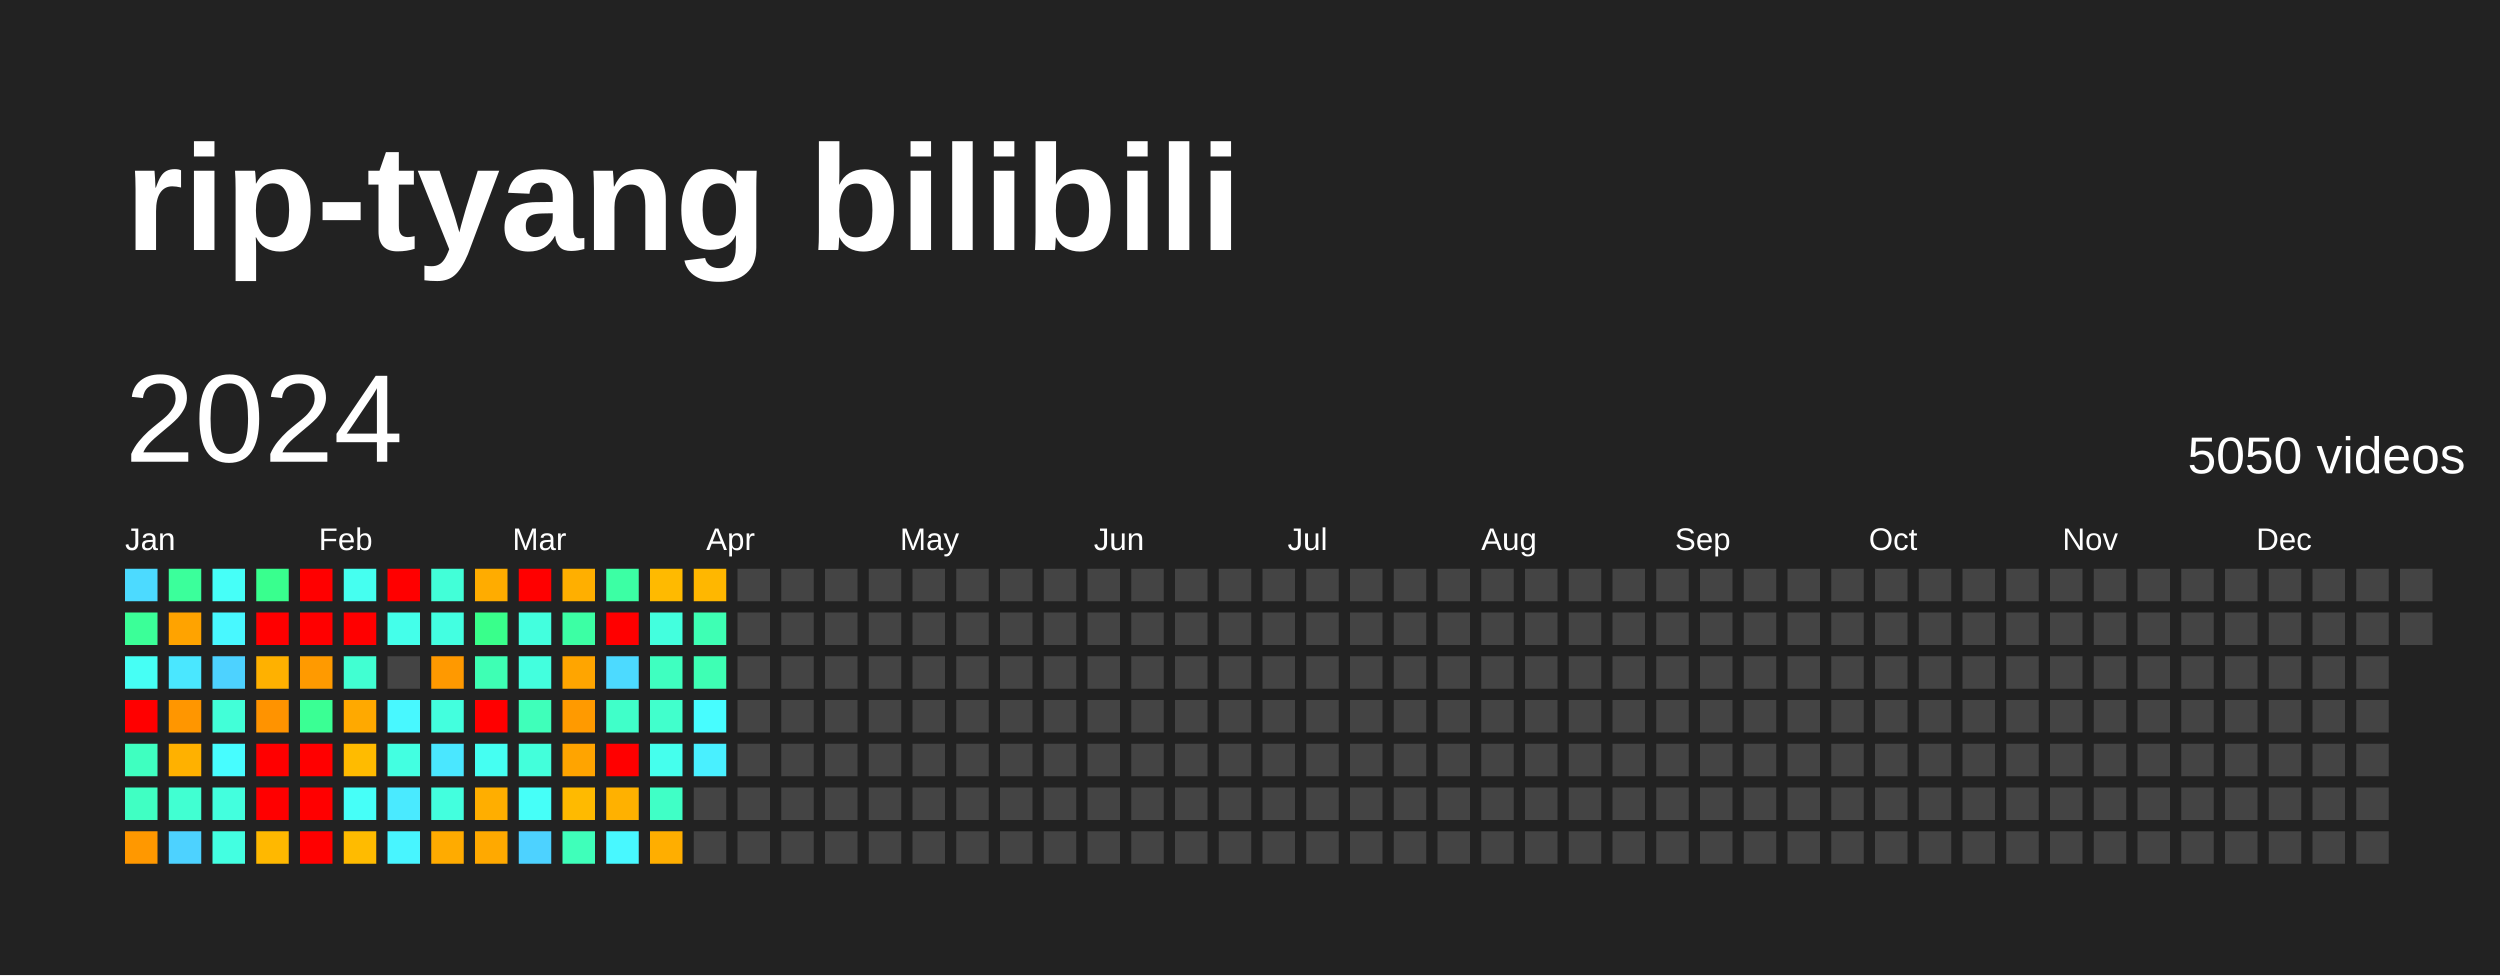
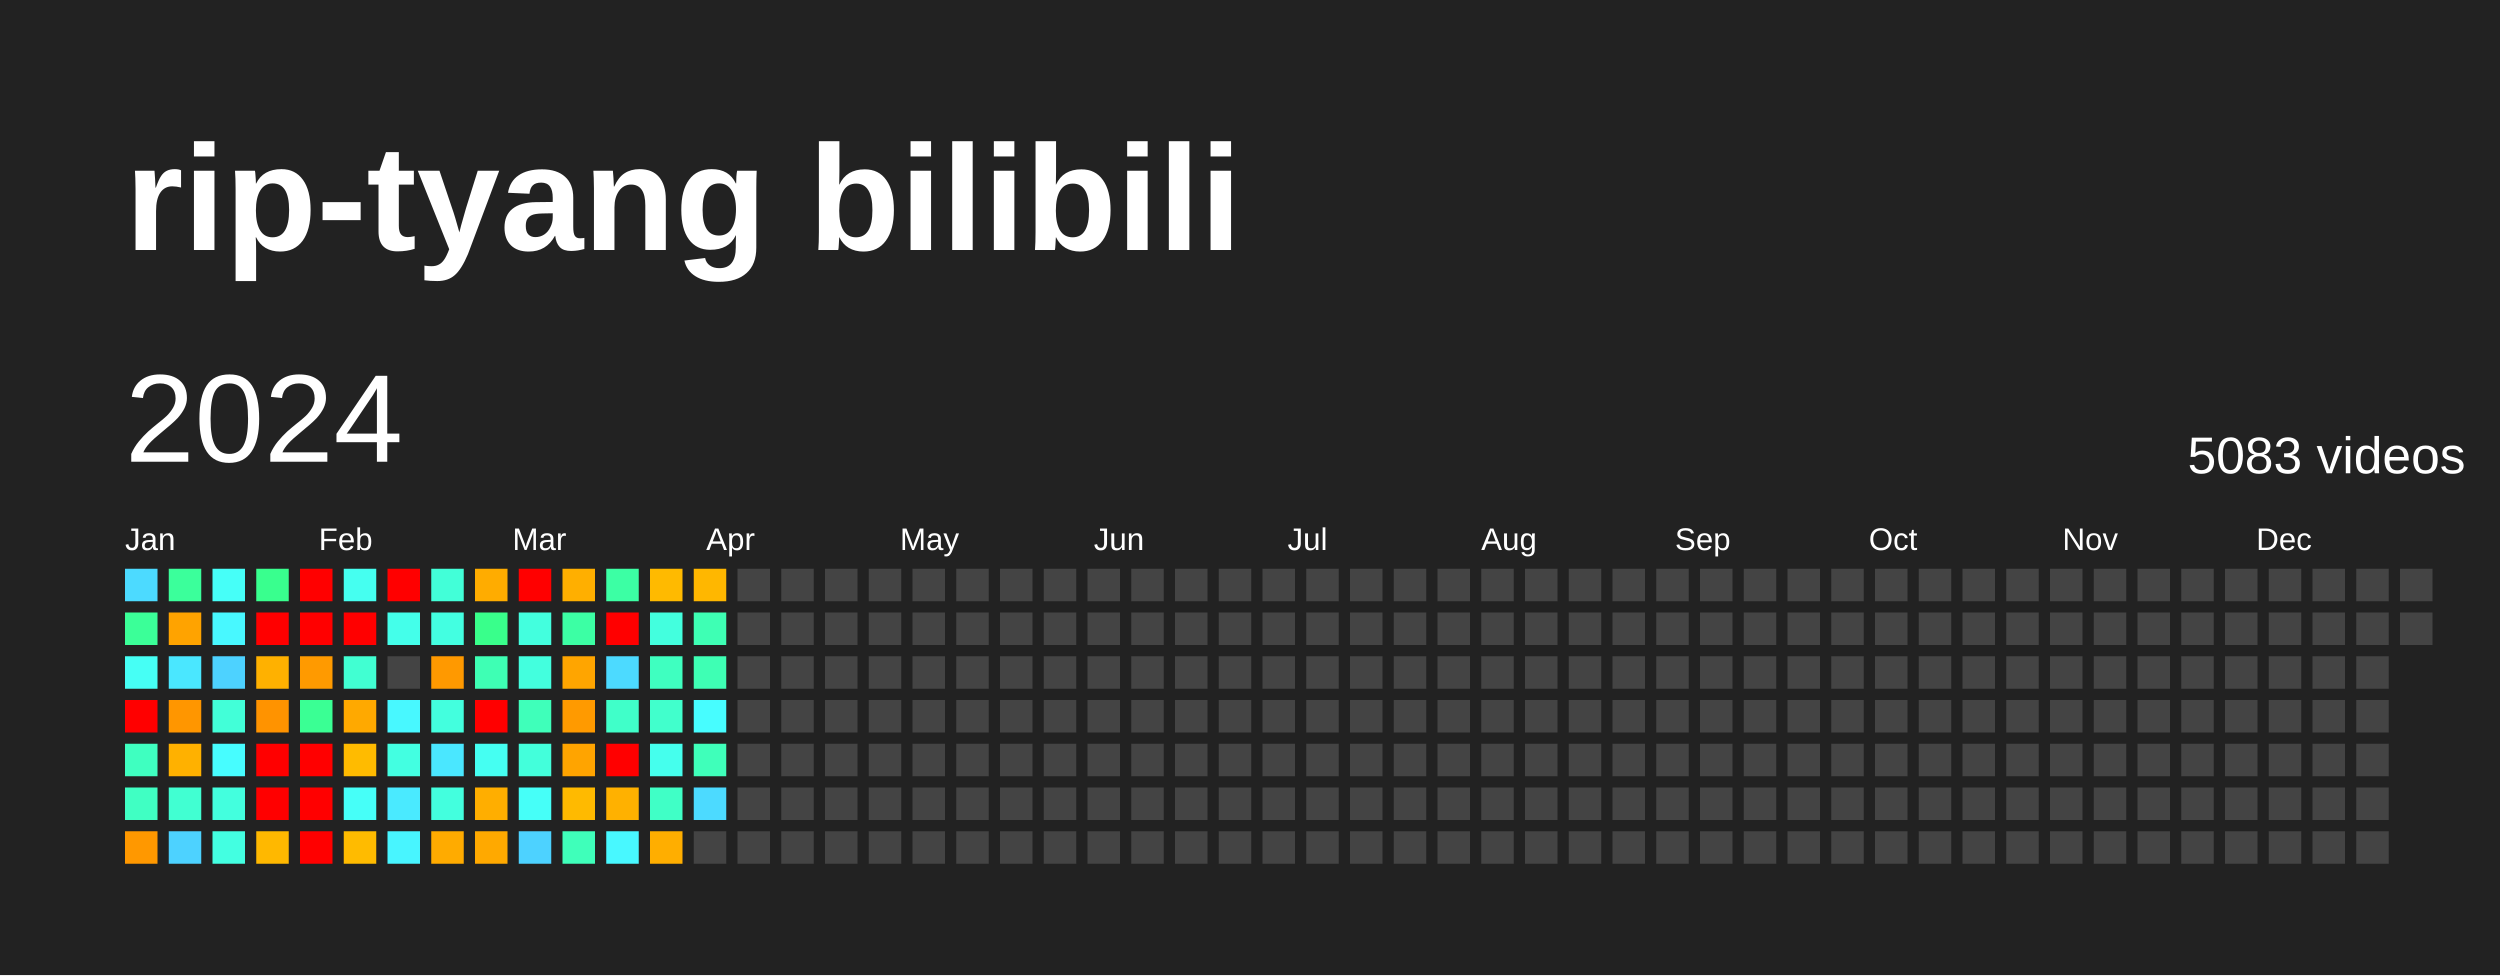
<svg xmlns="http://www.w3.org/2000/svg" baseProfile="full" height="78mm" version="1.1" viewBox="0,0,200,78" width="200mm">
  <defs />
  <rect fill="#222222" height="78" width="200" x="0" y="0" />
  <text fill="#FFFFFF" style="font-size:12px; font-family:Arial; font-weight:bold;" x="10" y="20">rip-tyang bilibili</text>
  <text dominant-baseline="hanging" fill="#FFFFFF" style="font-size:10.0px; font-family:Arial;" x="10" y="30">2024</text>
-   <text dominant-baseline="hanging" fill="#FFFFFF" style="font-size:4.125px; font-family:Arial;" x="175" y="35">5050 videos</text>
+   <text dominant-baseline="hanging" fill="#FFFFFF" style="font-size:4.125px; font-family:Arial;" x="175" y="35">5083 videos</text>
  <text fill="#FFFFFF" style="font-size:2.5px; font-family:Arial" x="10.0" y="44">Jan</text>
  <text fill="#FFFFFF" style="font-size:2.5px; font-family:Arial" x="25.5" y="44">Feb</text>
  <text fill="#FFFFFF" style="font-size:2.5px; font-family:Arial" x="41.0" y="44">Mar</text>
  <text fill="#FFFFFF" style="font-size:2.5px; font-family:Arial" x="56.5" y="44">Apr</text>
  <text fill="#FFFFFF" style="font-size:2.5px; font-family:Arial" x="72.0" y="44">May</text>
  <text fill="#FFFFFF" style="font-size:2.5px; font-family:Arial" x="87.5" y="44">Jun</text>
  <text fill="#FFFFFF" style="font-size:2.5px; font-family:Arial" x="103.0" y="44">Jul</text>
  <text fill="#FFFFFF" style="font-size:2.5px; font-family:Arial" x="118.5" y="44">Aug</text>
  <text fill="#FFFFFF" style="font-size:2.5px; font-family:Arial" x="134.0" y="44">Sep</text>
  <text fill="#FFFFFF" style="font-size:2.5px; font-family:Arial" x="149.5" y="44">Oct</text>
  <text fill="#FFFFFF" style="font-size:2.5px; font-family:Arial" x="165.0" y="44">Nov</text>
  <text fill="#FFFFFF" style="font-size:2.5px; font-family:Arial" x="180.5" y="44">Dec</text>
  <rect fill="#4cdaff" height="2.6" width="2.6" x="10.0" y="45.5" />
  <rect fill="#3bff98" height="2.6" width="2.6" x="10.0" y="49.0" />
  <rect fill="#46fff5" height="2.6" width="2.6" x="10.0" y="52.5" />
  <rect fill="red" height="2.6" width="2.6" x="10.0" y="56.0" />
  <rect fill="#3fffc0" height="2.6" width="2.6" x="10.0" y="59.5" />
  <rect fill="#40ffc3" height="2.6" width="2.6" x="10.0" y="63.0" />
  <rect fill="#ff9800" height="2.6" width="2.6" x="10.0" y="66.5" />
  <rect fill="#3bff9b" height="2.6" width="2.6" x="13.5" y="45.5" />
  <rect fill="#ffa300" height="2.6" width="2.6" x="13.5" y="49.0" />
  <rect fill="#4ae7ff" height="2.6" width="2.6" x="13.5" y="52.5" />
  <rect fill="#ff9600" height="2.6" width="2.6" x="13.5" y="56.0" />
  <rect fill="#ffb100" height="2.6" width="2.6" x="13.5" y="59.5" />
  <rect fill="#41ffd2" height="2.6" width="2.6" x="13.5" y="63.0" />
  <rect fill="#4dd2ff" height="2.6" width="2.6" x="13.5" y="66.5" />
  <rect fill="#46fff8" height="2.6" width="2.6" x="17.0" y="45.5" />
  <rect fill="#48f8ff" height="2.6" width="2.6" x="17.0" y="49.0" />
  <rect fill="#4dd2ff" height="2.6" width="2.6" x="17.0" y="52.5" />
  <rect fill="#42ffd8" height="2.6" width="2.6" x="17.0" y="56.0" />
  <rect fill="#47fdff" height="2.6" width="2.6" x="17.0" y="59.5" />
  <rect fill="#43ffde" height="2.6" width="2.6" x="17.0" y="63.0" />
  <rect fill="#43ffe1" height="2.6" width="2.6" x="17.0" y="66.5" />
  <rect fill="#39ff8e" height="2.6" width="2.6" x="20.5" y="45.5" />
  <rect fill="red" height="2.6" width="2.6" x="20.5" y="49.0" />
  <rect fill="#ffb100" height="2.6" width="2.6" x="20.5" y="52.5" />
  <rect fill="#ff9300" height="2.6" width="2.6" x="20.5" y="56.0" />
  <rect fill="red" height="2.6" width="2.6" x="20.5" y="59.5" />
  <rect fill="red" height="2.6" width="2.6" x="20.5" y="63.0" />
  <rect fill="#ffb800" height="2.6" width="2.6" x="20.5" y="66.5" />
  <rect fill="red" height="2.6" width="2.6" x="24.0" y="45.5" />
  <rect fill="red" height="2.6" width="2.6" x="24.0" y="49.0" />
  <rect fill="#ff9a00" height="2.6" width="2.6" x="24.0" y="52.5" />
  <rect fill="#3aff94" height="2.6" width="2.6" x="24.0" y="56.0" />
  <rect fill="red" height="2.6" width="2.6" x="24.0" y="59.5" />
  <rect fill="red" height="2.6" width="2.6" x="24.0" y="63.0" />
  <rect fill="red" height="2.6" width="2.6" x="24.0" y="66.5" />
  <rect fill="#45fff0" height="2.6" width="2.6" x="27.5" y="45.5" />
  <rect fill="red" height="2.6" width="2.6" x="27.5" y="49.0" />
  <rect fill="#41ffd2" height="2.6" width="2.6" x="27.5" y="52.5" />
  <rect fill="#ffa900" height="2.6" width="2.6" x="27.5" y="56.0" />
  <rect fill="#ffbb00" height="2.6" width="2.6" x="27.5" y="59.5" />
  <rect fill="#46fff8" height="2.6" width="2.6" x="27.5" y="63.0" />
  <rect fill="#ffbb00" height="2.6" width="2.6" x="27.5" y="66.5" />
  <rect fill="red" height="2.6" width="2.6" x="31.0" y="45.5" />
  <rect fill="#44ffea" height="2.6" width="2.6" x="31.0" y="49.0" />
  <rect fill="#444444" height="2.6" width="2.6" x="31.0" y="52.5" />
  <rect fill="#48f8ff" height="2.6" width="2.6" x="31.0" y="56.0" />
  <rect fill="#43ffe1" height="2.6" width="2.6" x="31.0" y="59.5" />
  <rect fill="#4aeaff" height="2.6" width="2.6" x="31.0" y="63.0" />
  <rect fill="#48f5ff" height="2.6" width="2.6" x="31.0" y="66.5" />
  <rect fill="#42ffd8" height="2.6" width="2.6" x="34.5" y="45.5" />
  <rect fill="#43ffe1" height="2.6" width="2.6" x="34.5" y="49.0" />
  <rect fill="#ff9900" height="2.6" width="2.6" x="34.5" y="52.5" />
  <rect fill="#43ffde" height="2.6" width="2.6" x="34.5" y="56.0" />
  <rect fill="#4ae7ff" height="2.6" width="2.6" x="34.5" y="59.5" />
  <rect fill="#43ffde" height="2.6" width="2.6" x="34.5" y="63.0" />
  <rect fill="#ffab00" height="2.6" width="2.6" x="34.5" y="66.5" />
  <rect fill="#ffac00" height="2.6" width="2.6" x="38.0" y="45.5" />
  <rect fill="#39ff8b" height="2.6" width="2.6" x="38.0" y="49.0" />
  <rect fill="#3effb4" height="2.6" width="2.6" x="38.0" y="52.5" />
  <rect fill="red" height="2.6" width="2.6" x="38.0" y="56.0" />
  <rect fill="#45fff2" height="2.6" width="2.6" x="38.0" y="59.5" />
  <rect fill="#ffae00" height="2.6" width="2.6" x="38.0" y="63.0" />
  <rect fill="#ffa900" height="2.6" width="2.6" x="38.0" y="66.5" />
  <rect fill="red" height="2.6" width="2.6" x="41.5" y="45.5" />
  <rect fill="#43ffde" height="2.6" width="2.6" x="41.5" y="49.0" />
  <rect fill="#43ffde" height="2.6" width="2.6" x="41.5" y="52.5" />
  <rect fill="#3fffba" height="2.6" width="2.6" x="41.5" y="56.0" />
  <rect fill="#43ffdb" height="2.6" width="2.6" x="41.5" y="59.5" />
  <rect fill="#46fff8" height="2.6" width="2.6" x="41.5" y="63.0" />
  <rect fill="#4dd2ff" height="2.6" width="2.6" x="41.5" y="66.5" />
  <rect fill="#ffaf00" height="2.6" width="2.6" x="45.0" y="45.5" />
  <rect fill="#3cffa4" height="2.6" width="2.6" x="45.0" y="49.0" />
  <rect fill="#ffa500" height="2.6" width="2.6" x="45.0" y="52.5" />
  <rect fill="#ff9a00" height="2.6" width="2.6" x="45.0" y="56.0" />
  <rect fill="#ffa400" height="2.6" width="2.6" x="45.0" y="59.5" />
  <rect fill="#ffba00" height="2.6" width="2.6" x="45.0" y="63.0" />
  <rect fill="#3fffba" height="2.6" width="2.6" x="45.0" y="66.5" />
  <rect fill="#3cffa4" height="2.6" width="2.6" x="48.5" y="45.5" />
  <rect fill="red" height="2.6" width="2.6" x="48.5" y="49.0" />
  <rect fill="#4cdaff" height="2.6" width="2.6" x="48.5" y="52.5" />
  <rect fill="#40ffc9" height="2.6" width="2.6" x="48.5" y="56.0" />
  <rect fill="red" height="2.6" width="2.6" x="48.5" y="59.5" />
  <rect fill="#ffb100" height="2.6" width="2.6" x="48.5" y="63.0" />
  <rect fill="#48f8ff" height="2.6" width="2.6" x="48.5" y="66.5" />
  <rect fill="#ffba00" height="2.6" width="2.6" x="52.0" y="45.5" />
  <rect fill="#43ffde" height="2.6" width="2.6" x="52.0" y="49.0" />
  <rect fill="#3fffc0" height="2.6" width="2.6" x="52.0" y="52.5" />
  <rect fill="#41ffcc" height="2.6" width="2.6" x="52.0" y="56.0" />
  <rect fill="#45ffed" height="2.6" width="2.6" x="52.0" y="59.5" />
  <rect fill="#40ffc6" height="2.6" width="2.6" x="52.0" y="63.0" />
  <rect fill="#ffae00" height="2.6" width="2.6" x="52.0" y="66.5" />
  <rect fill="#ffb700" height="2.6" width="2.6" x="55.5" y="45.5" />
  <rect fill="#3effb4" height="2.6" width="2.6" x="55.5" y="49.0" />
  <rect fill="#3effb4" height="2.6" width="2.6" x="55.5" y="52.5" />
  <rect fill="#47fdff" height="2.6" width="2.6" x="55.5" y="56.0" />
-   <rect fill="#49f0ff" height="2.6" width="2.6" x="55.5" y="59.5" />
-   <rect fill="#444444" height="2.6" width="2.6" x="55.5" y="63.0" />
+   <rect fill="#3fffba" height="2.6" width="2.6" x="55.5" y="59.5" />
+   <rect fill="#4cdaff" height="2.6" width="2.6" x="55.5" y="63.0" />
  <rect fill="#444444" height="2.6" width="2.6" x="55.5" y="66.5" />
  <rect fill="#444444" height="2.6" width="2.6" x="59.0" y="45.5" />
  <rect fill="#444444" height="2.6" width="2.6" x="59.0" y="49.0" />
  <rect fill="#444444" height="2.6" width="2.6" x="59.0" y="52.5" />
  <rect fill="#444444" height="2.6" width="2.6" x="59.0" y="56.0" />
  <rect fill="#444444" height="2.6" width="2.6" x="59.0" y="59.5" />
  <rect fill="#444444" height="2.6" width="2.6" x="59.0" y="63.0" />
  <rect fill="#444444" height="2.6" width="2.6" x="59.0" y="66.5" />
  <rect fill="#444444" height="2.6" width="2.6" x="62.5" y="45.5" />
  <rect fill="#444444" height="2.6" width="2.6" x="62.5" y="49.0" />
  <rect fill="#444444" height="2.6" width="2.6" x="62.5" y="52.5" />
  <rect fill="#444444" height="2.6" width="2.6" x="62.5" y="56.0" />
  <rect fill="#444444" height="2.6" width="2.6" x="62.5" y="59.5" />
  <rect fill="#444444" height="2.6" width="2.6" x="62.5" y="63.0" />
  <rect fill="#444444" height="2.6" width="2.6" x="62.5" y="66.5" />
  <rect fill="#444444" height="2.6" width="2.6" x="66.0" y="45.5" />
  <rect fill="#444444" height="2.6" width="2.6" x="66.0" y="49.0" />
  <rect fill="#444444" height="2.6" width="2.6" x="66.0" y="52.5" />
  <rect fill="#444444" height="2.6" width="2.6" x="66.0" y="56.0" />
  <rect fill="#444444" height="2.6" width="2.6" x="66.0" y="59.5" />
  <rect fill="#444444" height="2.6" width="2.6" x="66.0" y="63.0" />
  <rect fill="#444444" height="2.6" width="2.6" x="66.0" y="66.5" />
  <rect fill="#444444" height="2.6" width="2.6" x="69.5" y="45.5" />
  <rect fill="#444444" height="2.6" width="2.6" x="69.5" y="49.0" />
  <rect fill="#444444" height="2.6" width="2.6" x="69.5" y="52.5" />
  <rect fill="#444444" height="2.6" width="2.6" x="69.5" y="56.0" />
  <rect fill="#444444" height="2.6" width="2.6" x="69.5" y="59.5" />
  <rect fill="#444444" height="2.6" width="2.6" x="69.5" y="63.0" />
  <rect fill="#444444" height="2.6" width="2.6" x="69.5" y="66.5" />
  <rect fill="#444444" height="2.6" width="2.6" x="73.0" y="45.5" />
  <rect fill="#444444" height="2.6" width="2.6" x="73.0" y="49.0" />
  <rect fill="#444444" height="2.6" width="2.6" x="73.0" y="52.5" />
  <rect fill="#444444" height="2.6" width="2.6" x="73.0" y="56.0" />
  <rect fill="#444444" height="2.6" width="2.6" x="73.0" y="59.5" />
  <rect fill="#444444" height="2.6" width="2.6" x="73.0" y="63.0" />
  <rect fill="#444444" height="2.6" width="2.6" x="73.0" y="66.5" />
  <rect fill="#444444" height="2.6" width="2.6" x="76.5" y="45.5" />
  <rect fill="#444444" height="2.6" width="2.6" x="76.5" y="49.0" />
  <rect fill="#444444" height="2.6" width="2.6" x="76.5" y="52.5" />
  <rect fill="#444444" height="2.6" width="2.6" x="76.5" y="56.0" />
  <rect fill="#444444" height="2.6" width="2.6" x="76.5" y="59.5" />
  <rect fill="#444444" height="2.6" width="2.6" x="76.5" y="63.0" />
  <rect fill="#444444" height="2.6" width="2.6" x="76.5" y="66.5" />
  <rect fill="#444444" height="2.6" width="2.6" x="80.0" y="45.5" />
  <rect fill="#444444" height="2.6" width="2.6" x="80.0" y="49.0" />
  <rect fill="#444444" height="2.6" width="2.6" x="80.0" y="52.5" />
  <rect fill="#444444" height="2.6" width="2.6" x="80.0" y="56.0" />
  <rect fill="#444444" height="2.6" width="2.6" x="80.0" y="59.5" />
  <rect fill="#444444" height="2.6" width="2.6" x="80.0" y="63.0" />
  <rect fill="#444444" height="2.6" width="2.6" x="80.0" y="66.5" />
  <rect fill="#444444" height="2.6" width="2.6" x="83.5" y="45.5" />
  <rect fill="#444444" height="2.6" width="2.6" x="83.5" y="49.0" />
  <rect fill="#444444" height="2.6" width="2.6" x="83.5" y="52.5" />
  <rect fill="#444444" height="2.6" width="2.6" x="83.5" y="56.0" />
  <rect fill="#444444" height="2.6" width="2.6" x="83.5" y="59.5" />
  <rect fill="#444444" height="2.6" width="2.6" x="83.5" y="63.0" />
  <rect fill="#444444" height="2.6" width="2.6" x="83.5" y="66.5" />
  <rect fill="#444444" height="2.6" width="2.6" x="87.0" y="45.5" />
  <rect fill="#444444" height="2.6" width="2.6" x="87.0" y="49.0" />
  <rect fill="#444444" height="2.6" width="2.6" x="87.0" y="52.5" />
  <rect fill="#444444" height="2.6" width="2.6" x="87.0" y="56.0" />
  <rect fill="#444444" height="2.6" width="2.6" x="87.0" y="59.5" />
  <rect fill="#444444" height="2.6" width="2.6" x="87.0" y="63.0" />
  <rect fill="#444444" height="2.6" width="2.6" x="87.0" y="66.5" />
  <rect fill="#444444" height="2.6" width="2.6" x="90.5" y="45.5" />
  <rect fill="#444444" height="2.6" width="2.6" x="90.5" y="49.0" />
  <rect fill="#444444" height="2.6" width="2.6" x="90.5" y="52.5" />
  <rect fill="#444444" height="2.6" width="2.6" x="90.5" y="56.0" />
  <rect fill="#444444" height="2.6" width="2.6" x="90.5" y="59.5" />
  <rect fill="#444444" height="2.6" width="2.6" x="90.5" y="63.0" />
  <rect fill="#444444" height="2.6" width="2.6" x="90.5" y="66.5" />
  <rect fill="#444444" height="2.6" width="2.6" x="94.0" y="45.5" />
  <rect fill="#444444" height="2.6" width="2.6" x="94.0" y="49.0" />
  <rect fill="#444444" height="2.6" width="2.6" x="94.0" y="52.5" />
  <rect fill="#444444" height="2.6" width="2.6" x="94.0" y="56.0" />
  <rect fill="#444444" height="2.6" width="2.6" x="94.0" y="59.5" />
  <rect fill="#444444" height="2.6" width="2.6" x="94.0" y="63.0" />
  <rect fill="#444444" height="2.6" width="2.6" x="94.0" y="66.5" />
  <rect fill="#444444" height="2.6" width="2.6" x="97.5" y="45.5" />
  <rect fill="#444444" height="2.6" width="2.6" x="97.5" y="49.0" />
  <rect fill="#444444" height="2.6" width="2.6" x="97.5" y="52.5" />
  <rect fill="#444444" height="2.6" width="2.6" x="97.5" y="56.0" />
  <rect fill="#444444" height="2.6" width="2.6" x="97.5" y="59.5" />
  <rect fill="#444444" height="2.6" width="2.6" x="97.5" y="63.0" />
  <rect fill="#444444" height="2.6" width="2.6" x="97.5" y="66.5" />
  <rect fill="#444444" height="2.6" width="2.6" x="101.0" y="45.5" />
  <rect fill="#444444" height="2.6" width="2.6" x="101.0" y="49.0" />
  <rect fill="#444444" height="2.6" width="2.6" x="101.0" y="52.5" />
  <rect fill="#444444" height="2.6" width="2.6" x="101.0" y="56.0" />
  <rect fill="#444444" height="2.6" width="2.6" x="101.0" y="59.5" />
  <rect fill="#444444" height="2.6" width="2.6" x="101.0" y="63.0" />
  <rect fill="#444444" height="2.6" width="2.6" x="101.0" y="66.5" />
  <rect fill="#444444" height="2.6" width="2.6" x="104.5" y="45.5" />
  <rect fill="#444444" height="2.6" width="2.6" x="104.5" y="49.0" />
  <rect fill="#444444" height="2.6" width="2.6" x="104.5" y="52.5" />
  <rect fill="#444444" height="2.6" width="2.6" x="104.5" y="56.0" />
  <rect fill="#444444" height="2.6" width="2.6" x="104.5" y="59.5" />
  <rect fill="#444444" height="2.6" width="2.6" x="104.5" y="63.0" />
  <rect fill="#444444" height="2.6" width="2.6" x="104.5" y="66.5" />
  <rect fill="#444444" height="2.6" width="2.6" x="108.0" y="45.5" />
  <rect fill="#444444" height="2.6" width="2.6" x="108.0" y="49.0" />
  <rect fill="#444444" height="2.6" width="2.6" x="108.0" y="52.5" />
  <rect fill="#444444" height="2.6" width="2.6" x="108.0" y="56.0" />
  <rect fill="#444444" height="2.6" width="2.6" x="108.0" y="59.5" />
  <rect fill="#444444" height="2.6" width="2.6" x="108.0" y="63.0" />
  <rect fill="#444444" height="2.6" width="2.6" x="108.0" y="66.5" />
  <rect fill="#444444" height="2.6" width="2.6" x="111.5" y="45.5" />
  <rect fill="#444444" height="2.6" width="2.6" x="111.5" y="49.0" />
  <rect fill="#444444" height="2.6" width="2.6" x="111.5" y="52.5" />
  <rect fill="#444444" height="2.6" width="2.6" x="111.5" y="56.0" />
  <rect fill="#444444" height="2.6" width="2.6" x="111.5" y="59.5" />
  <rect fill="#444444" height="2.6" width="2.6" x="111.5" y="63.0" />
  <rect fill="#444444" height="2.6" width="2.6" x="111.5" y="66.5" />
  <rect fill="#444444" height="2.6" width="2.6" x="115.0" y="45.5" />
  <rect fill="#444444" height="2.6" width="2.6" x="115.0" y="49.0" />
  <rect fill="#444444" height="2.6" width="2.6" x="115.0" y="52.5" />
  <rect fill="#444444" height="2.6" width="2.6" x="115.0" y="56.0" />
  <rect fill="#444444" height="2.6" width="2.6" x="115.0" y="59.5" />
  <rect fill="#444444" height="2.6" width="2.6" x="115.0" y="63.0" />
  <rect fill="#444444" height="2.6" width="2.6" x="115.0" y="66.5" />
  <rect fill="#444444" height="2.6" width="2.6" x="118.5" y="45.5" />
  <rect fill="#444444" height="2.6" width="2.6" x="118.5" y="49.0" />
  <rect fill="#444444" height="2.6" width="2.6" x="118.5" y="52.5" />
  <rect fill="#444444" height="2.6" width="2.6" x="118.5" y="56.0" />
  <rect fill="#444444" height="2.6" width="2.6" x="118.5" y="59.5" />
  <rect fill="#444444" height="2.6" width="2.6" x="118.5" y="63.0" />
  <rect fill="#444444" height="2.6" width="2.6" x="118.5" y="66.5" />
  <rect fill="#444444" height="2.6" width="2.6" x="122.0" y="45.5" />
  <rect fill="#444444" height="2.6" width="2.6" x="122.0" y="49.0" />
  <rect fill="#444444" height="2.6" width="2.6" x="122.0" y="52.5" />
  <rect fill="#444444" height="2.6" width="2.6" x="122.0" y="56.0" />
  <rect fill="#444444" height="2.6" width="2.6" x="122.0" y="59.5" />
  <rect fill="#444444" height="2.6" width="2.6" x="122.0" y="63.0" />
  <rect fill="#444444" height="2.6" width="2.6" x="122.0" y="66.5" />
  <rect fill="#444444" height="2.6" width="2.6" x="125.5" y="45.5" />
  <rect fill="#444444" height="2.6" width="2.6" x="125.5" y="49.0" />
  <rect fill="#444444" height="2.6" width="2.6" x="125.5" y="52.5" />
  <rect fill="#444444" height="2.6" width="2.6" x="125.5" y="56.0" />
  <rect fill="#444444" height="2.6" width="2.6" x="125.5" y="59.5" />
  <rect fill="#444444" height="2.6" width="2.6" x="125.5" y="63.0" />
  <rect fill="#444444" height="2.6" width="2.6" x="125.5" y="66.5" />
  <rect fill="#444444" height="2.6" width="2.6" x="129.0" y="45.5" />
  <rect fill="#444444" height="2.6" width="2.6" x="129.0" y="49.0" />
  <rect fill="#444444" height="2.6" width="2.6" x="129.0" y="52.5" />
  <rect fill="#444444" height="2.6" width="2.6" x="129.0" y="56.0" />
  <rect fill="#444444" height="2.6" width="2.6" x="129.0" y="59.5" />
  <rect fill="#444444" height="2.6" width="2.6" x="129.0" y="63.0" />
  <rect fill="#444444" height="2.6" width="2.6" x="129.0" y="66.5" />
  <rect fill="#444444" height="2.6" width="2.6" x="132.5" y="45.5" />
  <rect fill="#444444" height="2.6" width="2.6" x="132.5" y="49.0" />
  <rect fill="#444444" height="2.6" width="2.6" x="132.5" y="52.5" />
  <rect fill="#444444" height="2.6" width="2.6" x="132.5" y="56.0" />
  <rect fill="#444444" height="2.6" width="2.6" x="132.5" y="59.5" />
  <rect fill="#444444" height="2.6" width="2.6" x="132.5" y="63.0" />
  <rect fill="#444444" height="2.6" width="2.6" x="132.5" y="66.5" />
  <rect fill="#444444" height="2.6" width="2.6" x="136.0" y="45.5" />
  <rect fill="#444444" height="2.6" width="2.6" x="136.0" y="49.0" />
  <rect fill="#444444" height="2.6" width="2.6" x="136.0" y="52.5" />
  <rect fill="#444444" height="2.6" width="2.6" x="136.0" y="56.0" />
  <rect fill="#444444" height="2.6" width="2.6" x="136.0" y="59.5" />
  <rect fill="#444444" height="2.6" width="2.6" x="136.0" y="63.0" />
  <rect fill="#444444" height="2.6" width="2.6" x="136.0" y="66.5" />
  <rect fill="#444444" height="2.6" width="2.6" x="139.5" y="45.5" />
  <rect fill="#444444" height="2.6" width="2.6" x="139.5" y="49.0" />
  <rect fill="#444444" height="2.6" width="2.6" x="139.5" y="52.5" />
  <rect fill="#444444" height="2.6" width="2.6" x="139.5" y="56.0" />
  <rect fill="#444444" height="2.6" width="2.6" x="139.5" y="59.5" />
  <rect fill="#444444" height="2.6" width="2.6" x="139.5" y="63.0" />
  <rect fill="#444444" height="2.6" width="2.6" x="139.5" y="66.5" />
  <rect fill="#444444" height="2.6" width="2.6" x="143.0" y="45.5" />
  <rect fill="#444444" height="2.6" width="2.6" x="143.0" y="49.0" />
  <rect fill="#444444" height="2.6" width="2.6" x="143.0" y="52.5" />
  <rect fill="#444444" height="2.6" width="2.6" x="143.0" y="56.0" />
  <rect fill="#444444" height="2.6" width="2.6" x="143.0" y="59.5" />
  <rect fill="#444444" height="2.6" width="2.6" x="143.0" y="63.0" />
  <rect fill="#444444" height="2.6" width="2.6" x="143.0" y="66.5" />
  <rect fill="#444444" height="2.6" width="2.6" x="146.5" y="45.5" />
  <rect fill="#444444" height="2.6" width="2.6" x="146.5" y="49.0" />
  <rect fill="#444444" height="2.6" width="2.6" x="146.5" y="52.5" />
  <rect fill="#444444" height="2.6" width="2.6" x="146.5" y="56.0" />
  <rect fill="#444444" height="2.6" width="2.6" x="146.5" y="59.5" />
  <rect fill="#444444" height="2.6" width="2.6" x="146.5" y="63.0" />
  <rect fill="#444444" height="2.6" width="2.6" x="146.5" y="66.5" />
  <rect fill="#444444" height="2.6" width="2.6" x="150.0" y="45.5" />
  <rect fill="#444444" height="2.6" width="2.6" x="150.0" y="49.0" />
  <rect fill="#444444" height="2.6" width="2.6" x="150.0" y="52.5" />
  <rect fill="#444444" height="2.6" width="2.6" x="150.0" y="56.0" />
  <rect fill="#444444" height="2.6" width="2.6" x="150.0" y="59.5" />
  <rect fill="#444444" height="2.6" width="2.6" x="150.0" y="63.0" />
  <rect fill="#444444" height="2.6" width="2.6" x="150.0" y="66.5" />
  <rect fill="#444444" height="2.6" width="2.6" x="153.5" y="45.5" />
  <rect fill="#444444" height="2.6" width="2.6" x="153.5" y="49.0" />
  <rect fill="#444444" height="2.6" width="2.6" x="153.5" y="52.5" />
  <rect fill="#444444" height="2.6" width="2.6" x="153.5" y="56.0" />
  <rect fill="#444444" height="2.6" width="2.6" x="153.5" y="59.5" />
  <rect fill="#444444" height="2.6" width="2.6" x="153.5" y="63.0" />
  <rect fill="#444444" height="2.6" width="2.6" x="153.5" y="66.5" />
  <rect fill="#444444" height="2.6" width="2.6" x="157.0" y="45.5" />
  <rect fill="#444444" height="2.6" width="2.6" x="157.0" y="49.0" />
  <rect fill="#444444" height="2.6" width="2.6" x="157.0" y="52.5" />
  <rect fill="#444444" height="2.6" width="2.6" x="157.0" y="56.0" />
  <rect fill="#444444" height="2.6" width="2.6" x="157.0" y="59.5" />
  <rect fill="#444444" height="2.6" width="2.6" x="157.0" y="63.0" />
  <rect fill="#444444" height="2.6" width="2.6" x="157.0" y="66.5" />
  <rect fill="#444444" height="2.6" width="2.6" x="160.5" y="45.5" />
  <rect fill="#444444" height="2.6" width="2.6" x="160.5" y="49.0" />
  <rect fill="#444444" height="2.6" width="2.6" x="160.5" y="52.5" />
  <rect fill="#444444" height="2.6" width="2.6" x="160.5" y="56.0" />
  <rect fill="#444444" height="2.6" width="2.6" x="160.5" y="59.5" />
  <rect fill="#444444" height="2.6" width="2.6" x="160.5" y="63.0" />
  <rect fill="#444444" height="2.6" width="2.6" x="160.5" y="66.5" />
  <rect fill="#444444" height="2.6" width="2.6" x="164.0" y="45.5" />
  <rect fill="#444444" height="2.6" width="2.6" x="164.0" y="49.0" />
  <rect fill="#444444" height="2.6" width="2.6" x="164.0" y="52.5" />
  <rect fill="#444444" height="2.6" width="2.6" x="164.0" y="56.0" />
  <rect fill="#444444" height="2.6" width="2.6" x="164.0" y="59.5" />
  <rect fill="#444444" height="2.6" width="2.6" x="164.0" y="63.0" />
  <rect fill="#444444" height="2.6" width="2.6" x="164.0" y="66.5" />
  <rect fill="#444444" height="2.6" width="2.6" x="167.5" y="45.5" />
  <rect fill="#444444" height="2.6" width="2.6" x="167.5" y="49.0" />
  <rect fill="#444444" height="2.6" width="2.6" x="167.5" y="52.5" />
  <rect fill="#444444" height="2.6" width="2.6" x="167.5" y="56.0" />
  <rect fill="#444444" height="2.6" width="2.6" x="167.5" y="59.5" />
  <rect fill="#444444" height="2.6" width="2.6" x="167.5" y="63.0" />
  <rect fill="#444444" height="2.6" width="2.6" x="167.5" y="66.5" />
  <rect fill="#444444" height="2.6" width="2.6" x="171.0" y="45.5" />
  <rect fill="#444444" height="2.6" width="2.6" x="171.0" y="49.0" />
  <rect fill="#444444" height="2.6" width="2.6" x="171.0" y="52.5" />
  <rect fill="#444444" height="2.6" width="2.6" x="171.0" y="56.0" />
  <rect fill="#444444" height="2.6" width="2.6" x="171.0" y="59.5" />
  <rect fill="#444444" height="2.6" width="2.6" x="171.0" y="63.0" />
  <rect fill="#444444" height="2.6" width="2.6" x="171.0" y="66.5" />
  <rect fill="#444444" height="2.6" width="2.6" x="174.5" y="45.5" />
  <rect fill="#444444" height="2.6" width="2.6" x="174.5" y="49.0" />
  <rect fill="#444444" height="2.6" width="2.6" x="174.5" y="52.5" />
  <rect fill="#444444" height="2.6" width="2.6" x="174.5" y="56.0" />
  <rect fill="#444444" height="2.6" width="2.6" x="174.5" y="59.5" />
  <rect fill="#444444" height="2.6" width="2.6" x="174.5" y="63.0" />
  <rect fill="#444444" height="2.6" width="2.6" x="174.5" y="66.5" />
  <rect fill="#444444" height="2.6" width="2.6" x="178.0" y="45.5" />
  <rect fill="#444444" height="2.6" width="2.6" x="178.0" y="49.0" />
  <rect fill="#444444" height="2.6" width="2.6" x="178.0" y="52.5" />
  <rect fill="#444444" height="2.6" width="2.6" x="178.0" y="56.0" />
  <rect fill="#444444" height="2.6" width="2.6" x="178.0" y="59.5" />
  <rect fill="#444444" height="2.6" width="2.6" x="178.0" y="63.0" />
  <rect fill="#444444" height="2.6" width="2.6" x="178.0" y="66.5" />
  <rect fill="#444444" height="2.6" width="2.6" x="181.5" y="45.5" />
  <rect fill="#444444" height="2.6" width="2.6" x="181.5" y="49.0" />
  <rect fill="#444444" height="2.6" width="2.6" x="181.5" y="52.5" />
  <rect fill="#444444" height="2.6" width="2.6" x="181.5" y="56.0" />
  <rect fill="#444444" height="2.6" width="2.6" x="181.5" y="59.5" />
  <rect fill="#444444" height="2.6" width="2.6" x="181.5" y="63.0" />
  <rect fill="#444444" height="2.6" width="2.6" x="181.5" y="66.5" />
  <rect fill="#444444" height="2.6" width="2.6" x="185.0" y="45.5" />
  <rect fill="#444444" height="2.6" width="2.6" x="185.0" y="49.0" />
  <rect fill="#444444" height="2.6" width="2.6" x="185.0" y="52.5" />
  <rect fill="#444444" height="2.6" width="2.6" x="185.0" y="56.0" />
  <rect fill="#444444" height="2.6" width="2.6" x="185.0" y="59.5" />
  <rect fill="#444444" height="2.6" width="2.6" x="185.0" y="63.0" />
  <rect fill="#444444" height="2.6" width="2.6" x="185.0" y="66.5" />
  <rect fill="#444444" height="2.6" width="2.6" x="188.5" y="45.5" />
  <rect fill="#444444" height="2.6" width="2.6" x="188.5" y="49.0" />
  <rect fill="#444444" height="2.6" width="2.6" x="188.5" y="52.5" />
  <rect fill="#444444" height="2.6" width="2.6" x="188.5" y="56.0" />
  <rect fill="#444444" height="2.6" width="2.6" x="188.5" y="59.5" />
  <rect fill="#444444" height="2.6" width="2.6" x="188.5" y="63.0" />
  <rect fill="#444444" height="2.6" width="2.6" x="188.5" y="66.5" />
  <rect fill="#444444" height="2.6" width="2.6" x="192.0" y="45.5" />
  <rect fill="#444444" height="2.6" width="2.6" x="192.0" y="49.0" />
</svg>
